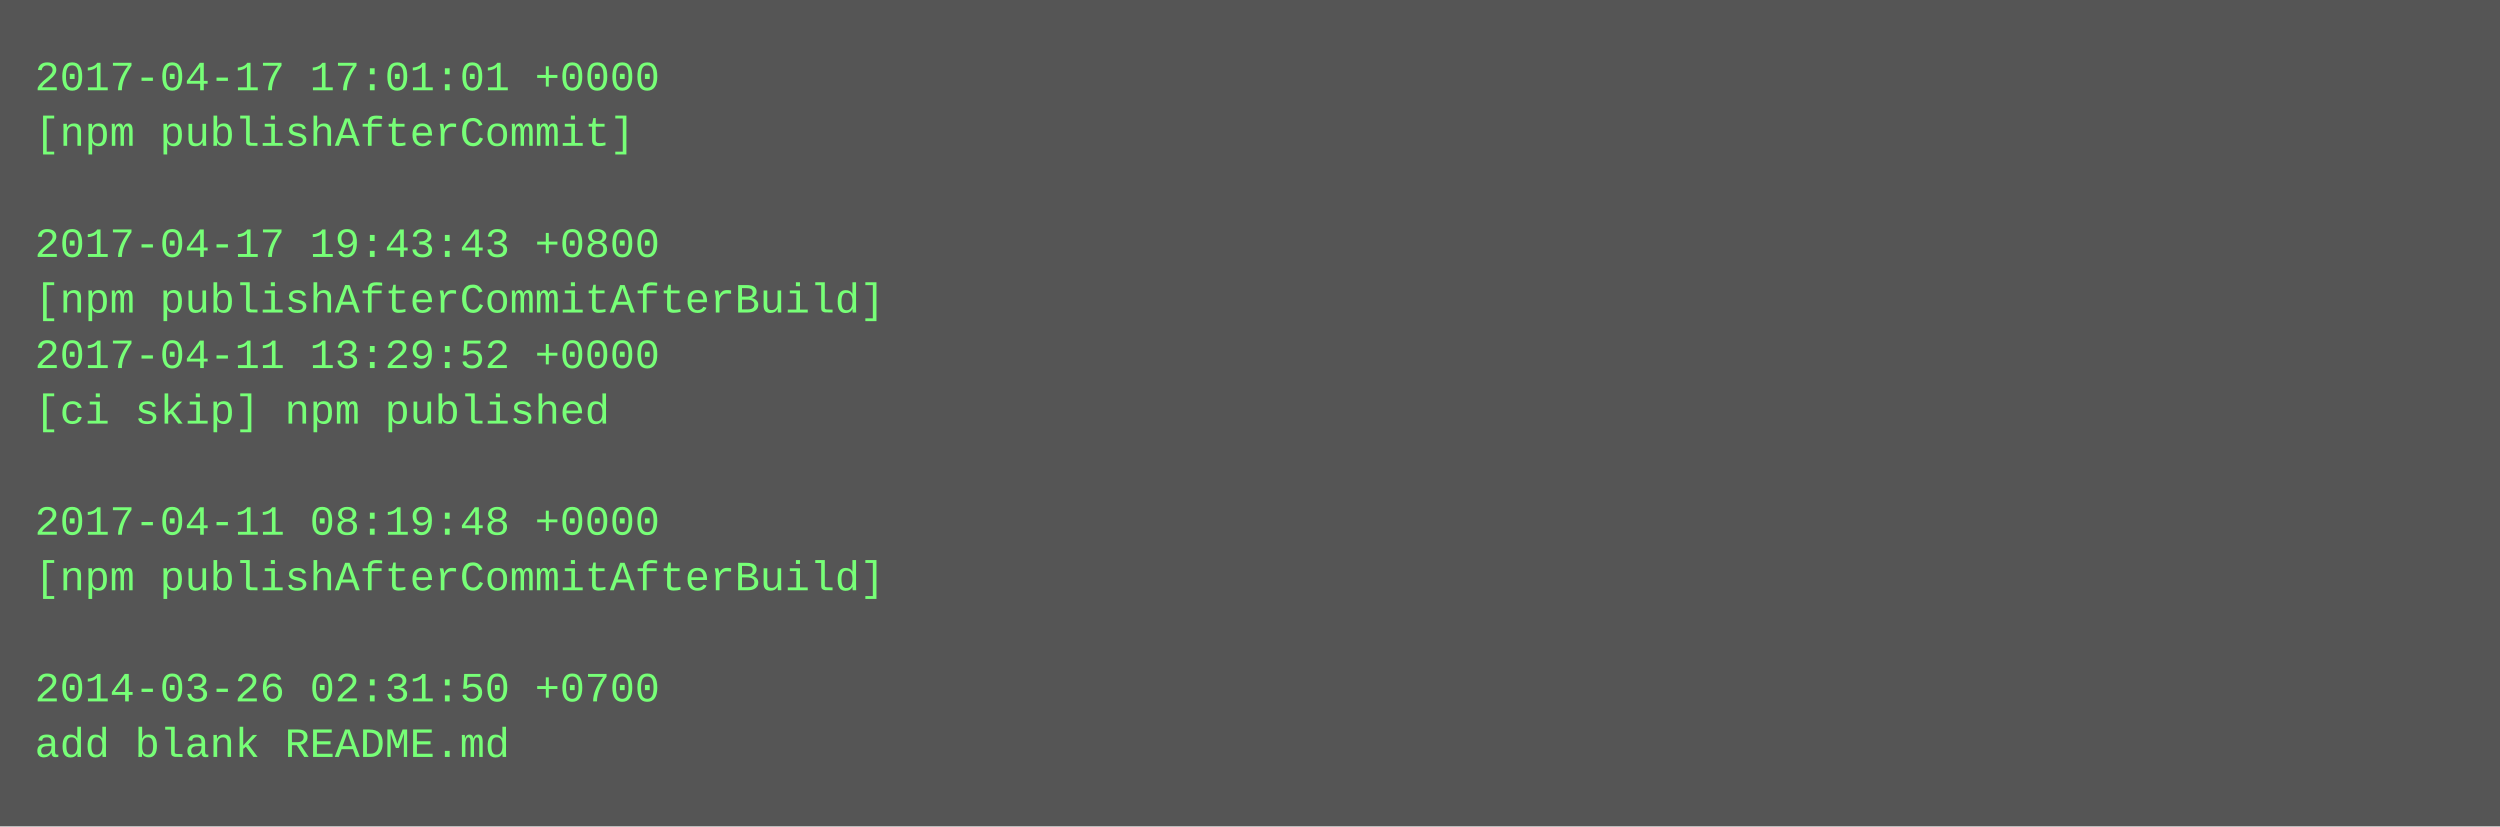
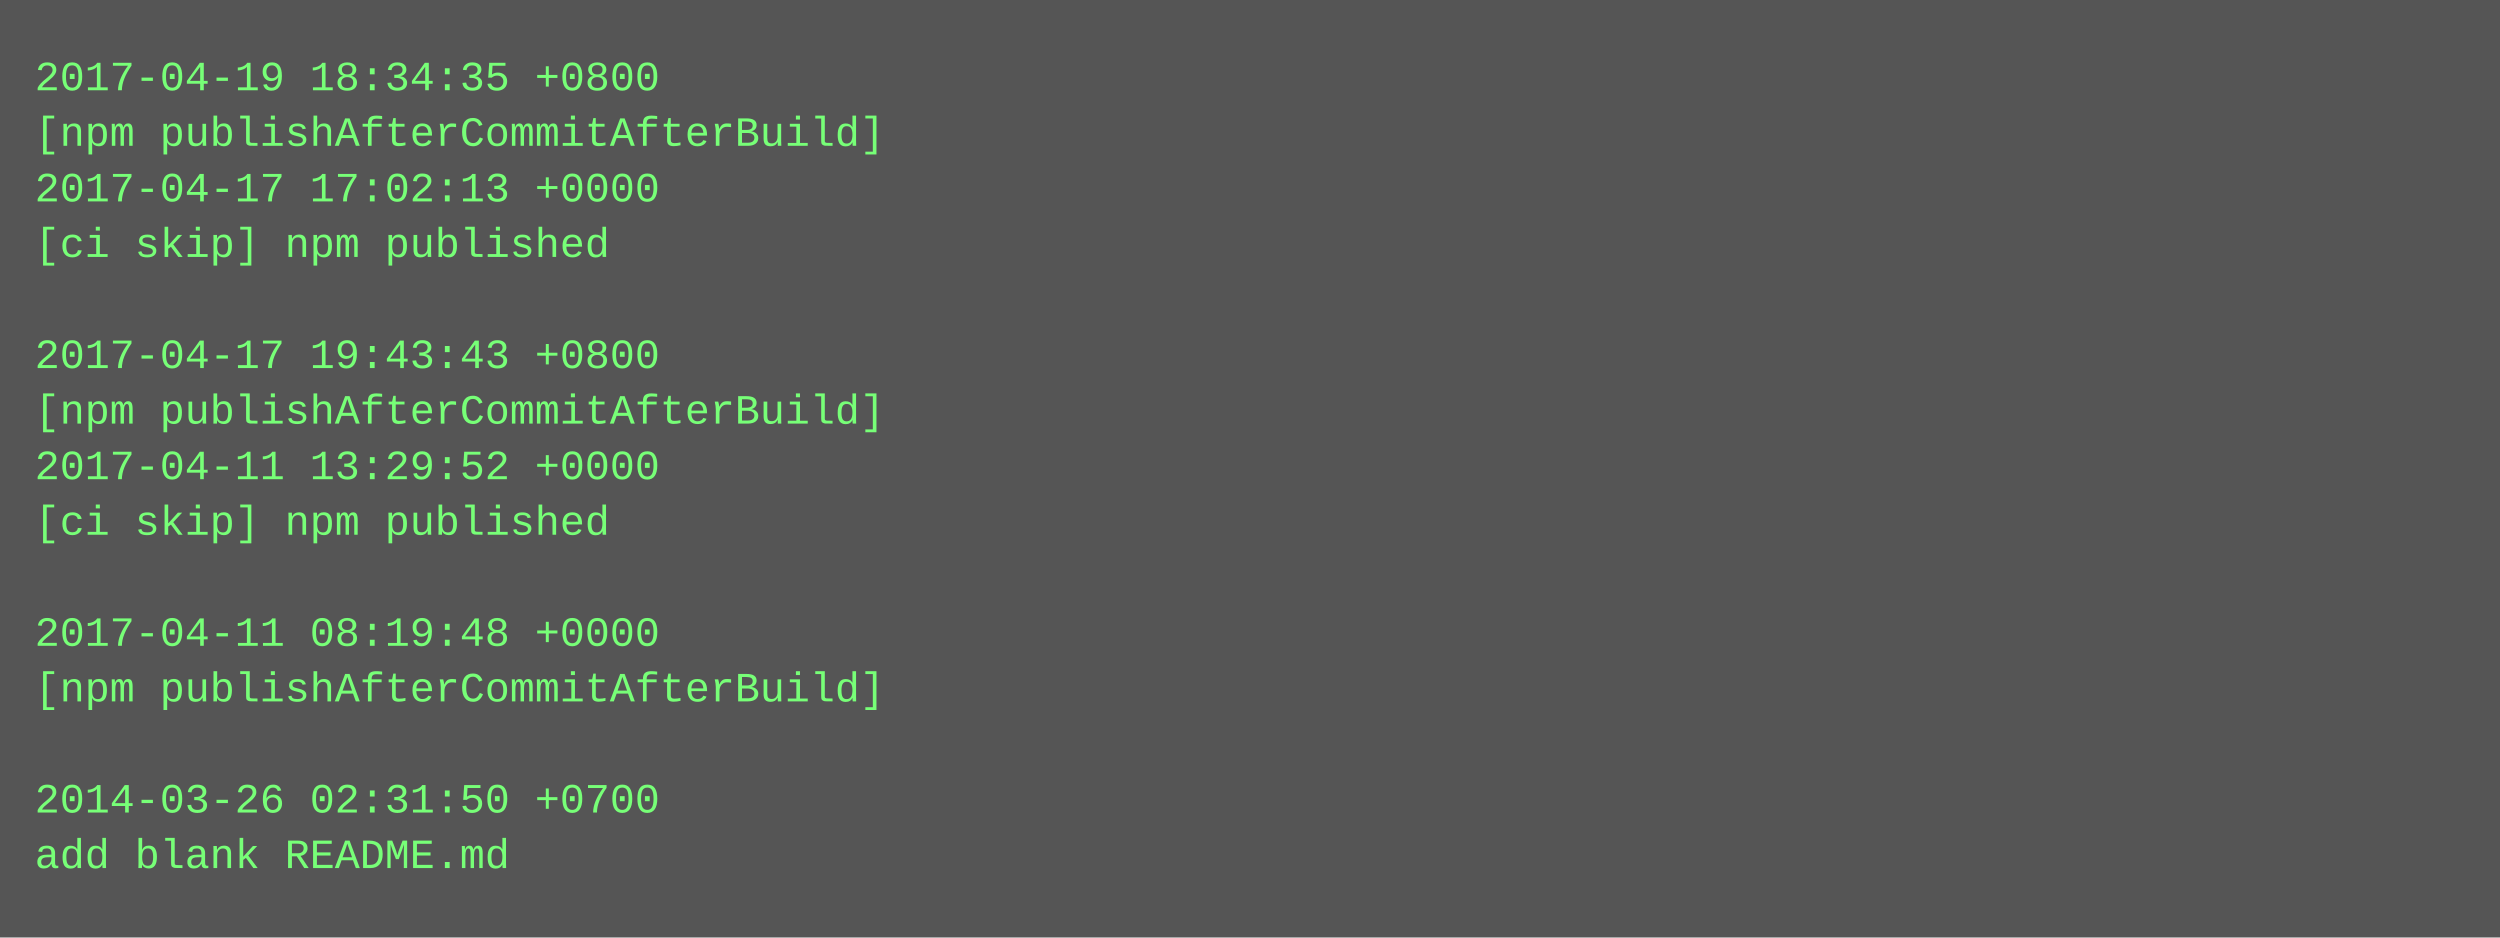
- <svg xmlns="http://www.w3.org/2000/svg" height="238" width="720">
-   <rect height="238" fill="#555" width="720" />
+ <svg xmlns="http://www.w3.org/2000/svg" height="270" width="720">
+   <rect height="270" fill="#555" width="720" />
  <text fill="#7f7" font-family="Courier New" font-size="12" xml:space="preserve">
-     <tspan x="10" y="26">2017-04-17 17:01:01 +0000</tspan>
-     <tspan x="10" y="42">[npm publishAfterCommit]</tspan>
-     <tspan x="10" y="58" />
-     <tspan x="10" y="74">2017-04-17 19:43:43 +0800</tspan>
-     <tspan x="10" y="90">[npm publishAfterCommitAfterBuild]</tspan>
-     <tspan x="10" y="106">2017-04-11 13:29:52 +0000</tspan>
-     <tspan x="10" y="122">[ci skip] npm published</tspan>
-     <tspan x="10" y="138" />
-     <tspan x="10" y="154">2017-04-11 08:19:48 +0000</tspan>
-     <tspan x="10" y="170">[npm publishAfterCommitAfterBuild]</tspan>
-     <tspan x="10" y="186" />
-     <tspan x="10" y="202">2014-03-26 02:31:50 +0700</tspan>
-     <tspan x="10" y="218">add blank README.md</tspan>
+     <tspan x="10" y="26">2017-04-19 18:34:35 +0800</tspan>
+     <tspan x="10" y="42">[npm publishAfterCommitAfterBuild]</tspan>
+     <tspan x="10" y="58">2017-04-17 17:02:13 +0000</tspan>
+     <tspan x="10" y="74">[ci skip] npm published</tspan>
+     <tspan x="10" y="90" />
+     <tspan x="10" y="106">2017-04-17 19:43:43 +0800</tspan>
+     <tspan x="10" y="122">[npm publishAfterCommitAfterBuild]</tspan>
+     <tspan x="10" y="138">2017-04-11 13:29:52 +0000</tspan>
+     <tspan x="10" y="154">[ci skip] npm published</tspan>
+     <tspan x="10" y="170" />
+     <tspan x="10" y="186">2017-04-11 08:19:48 +0000</tspan>
+     <tspan x="10" y="202">[npm publishAfterCommitAfterBuild]</tspan>
+     <tspan x="10" y="218" />
+     <tspan x="10" y="234">2014-03-26 02:31:50 +0700</tspan>
+     <tspan x="10" y="250">add blank README.md</tspan>
  </text>
</svg>
